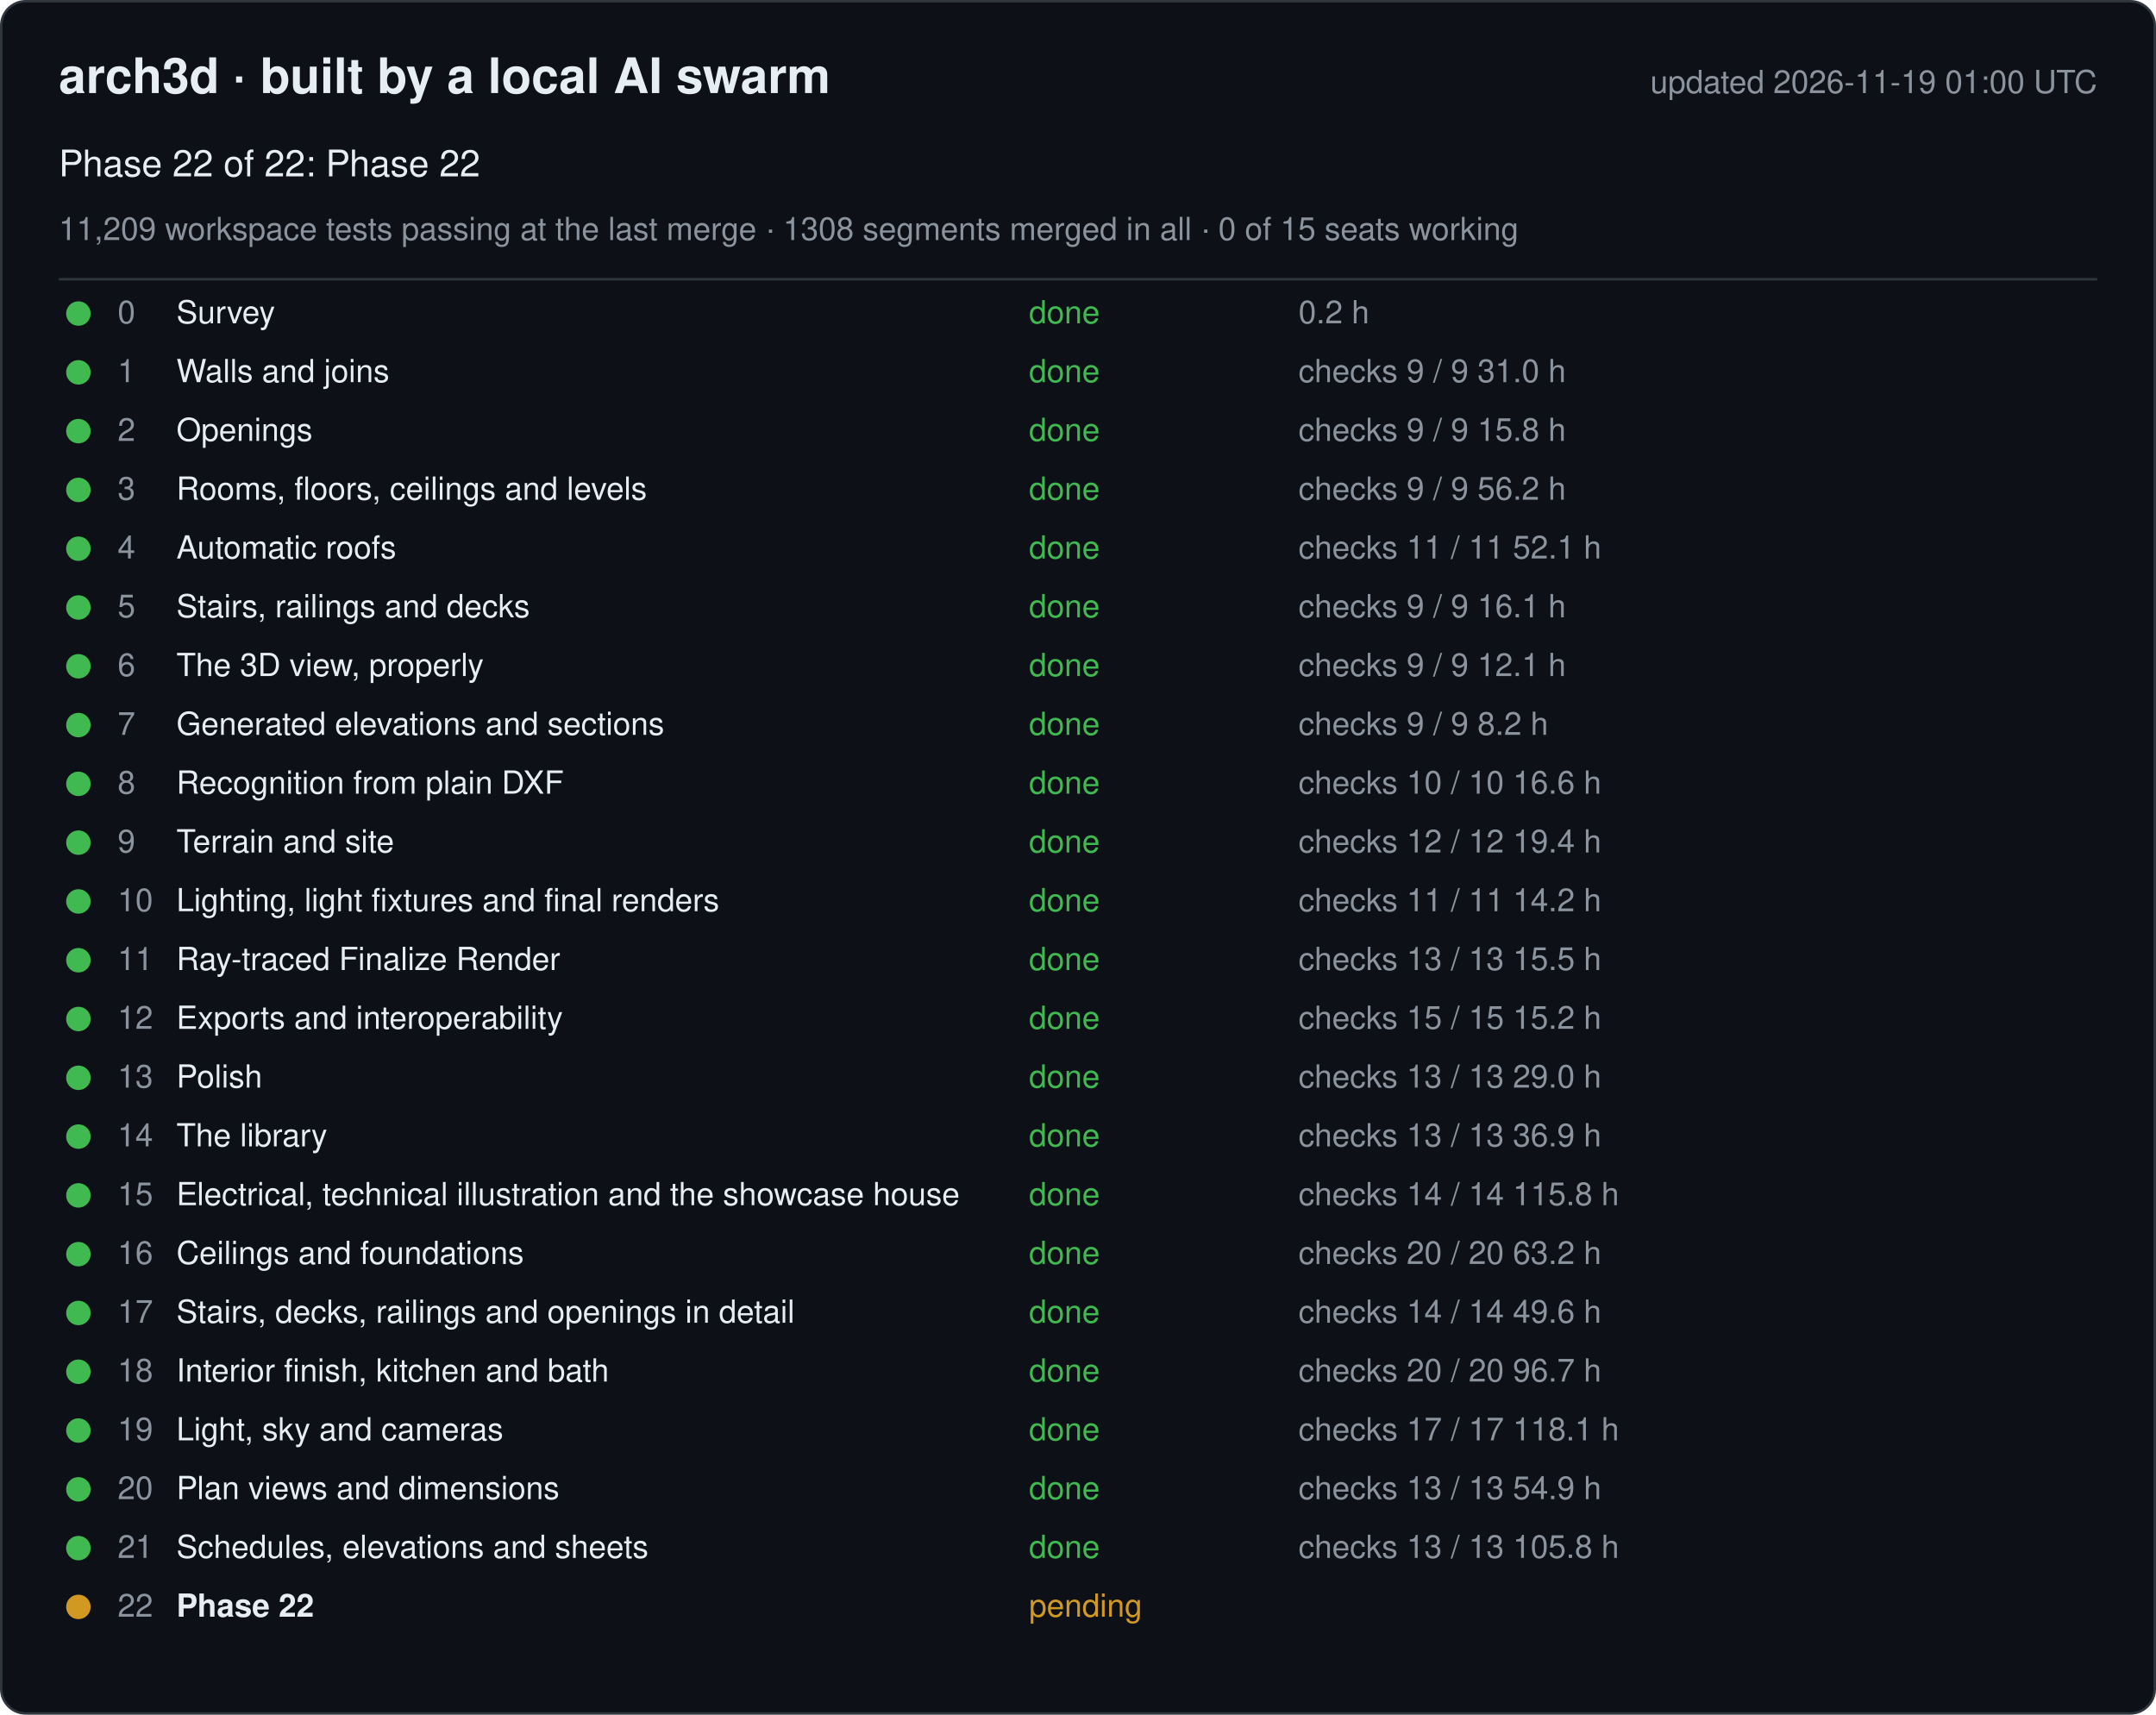
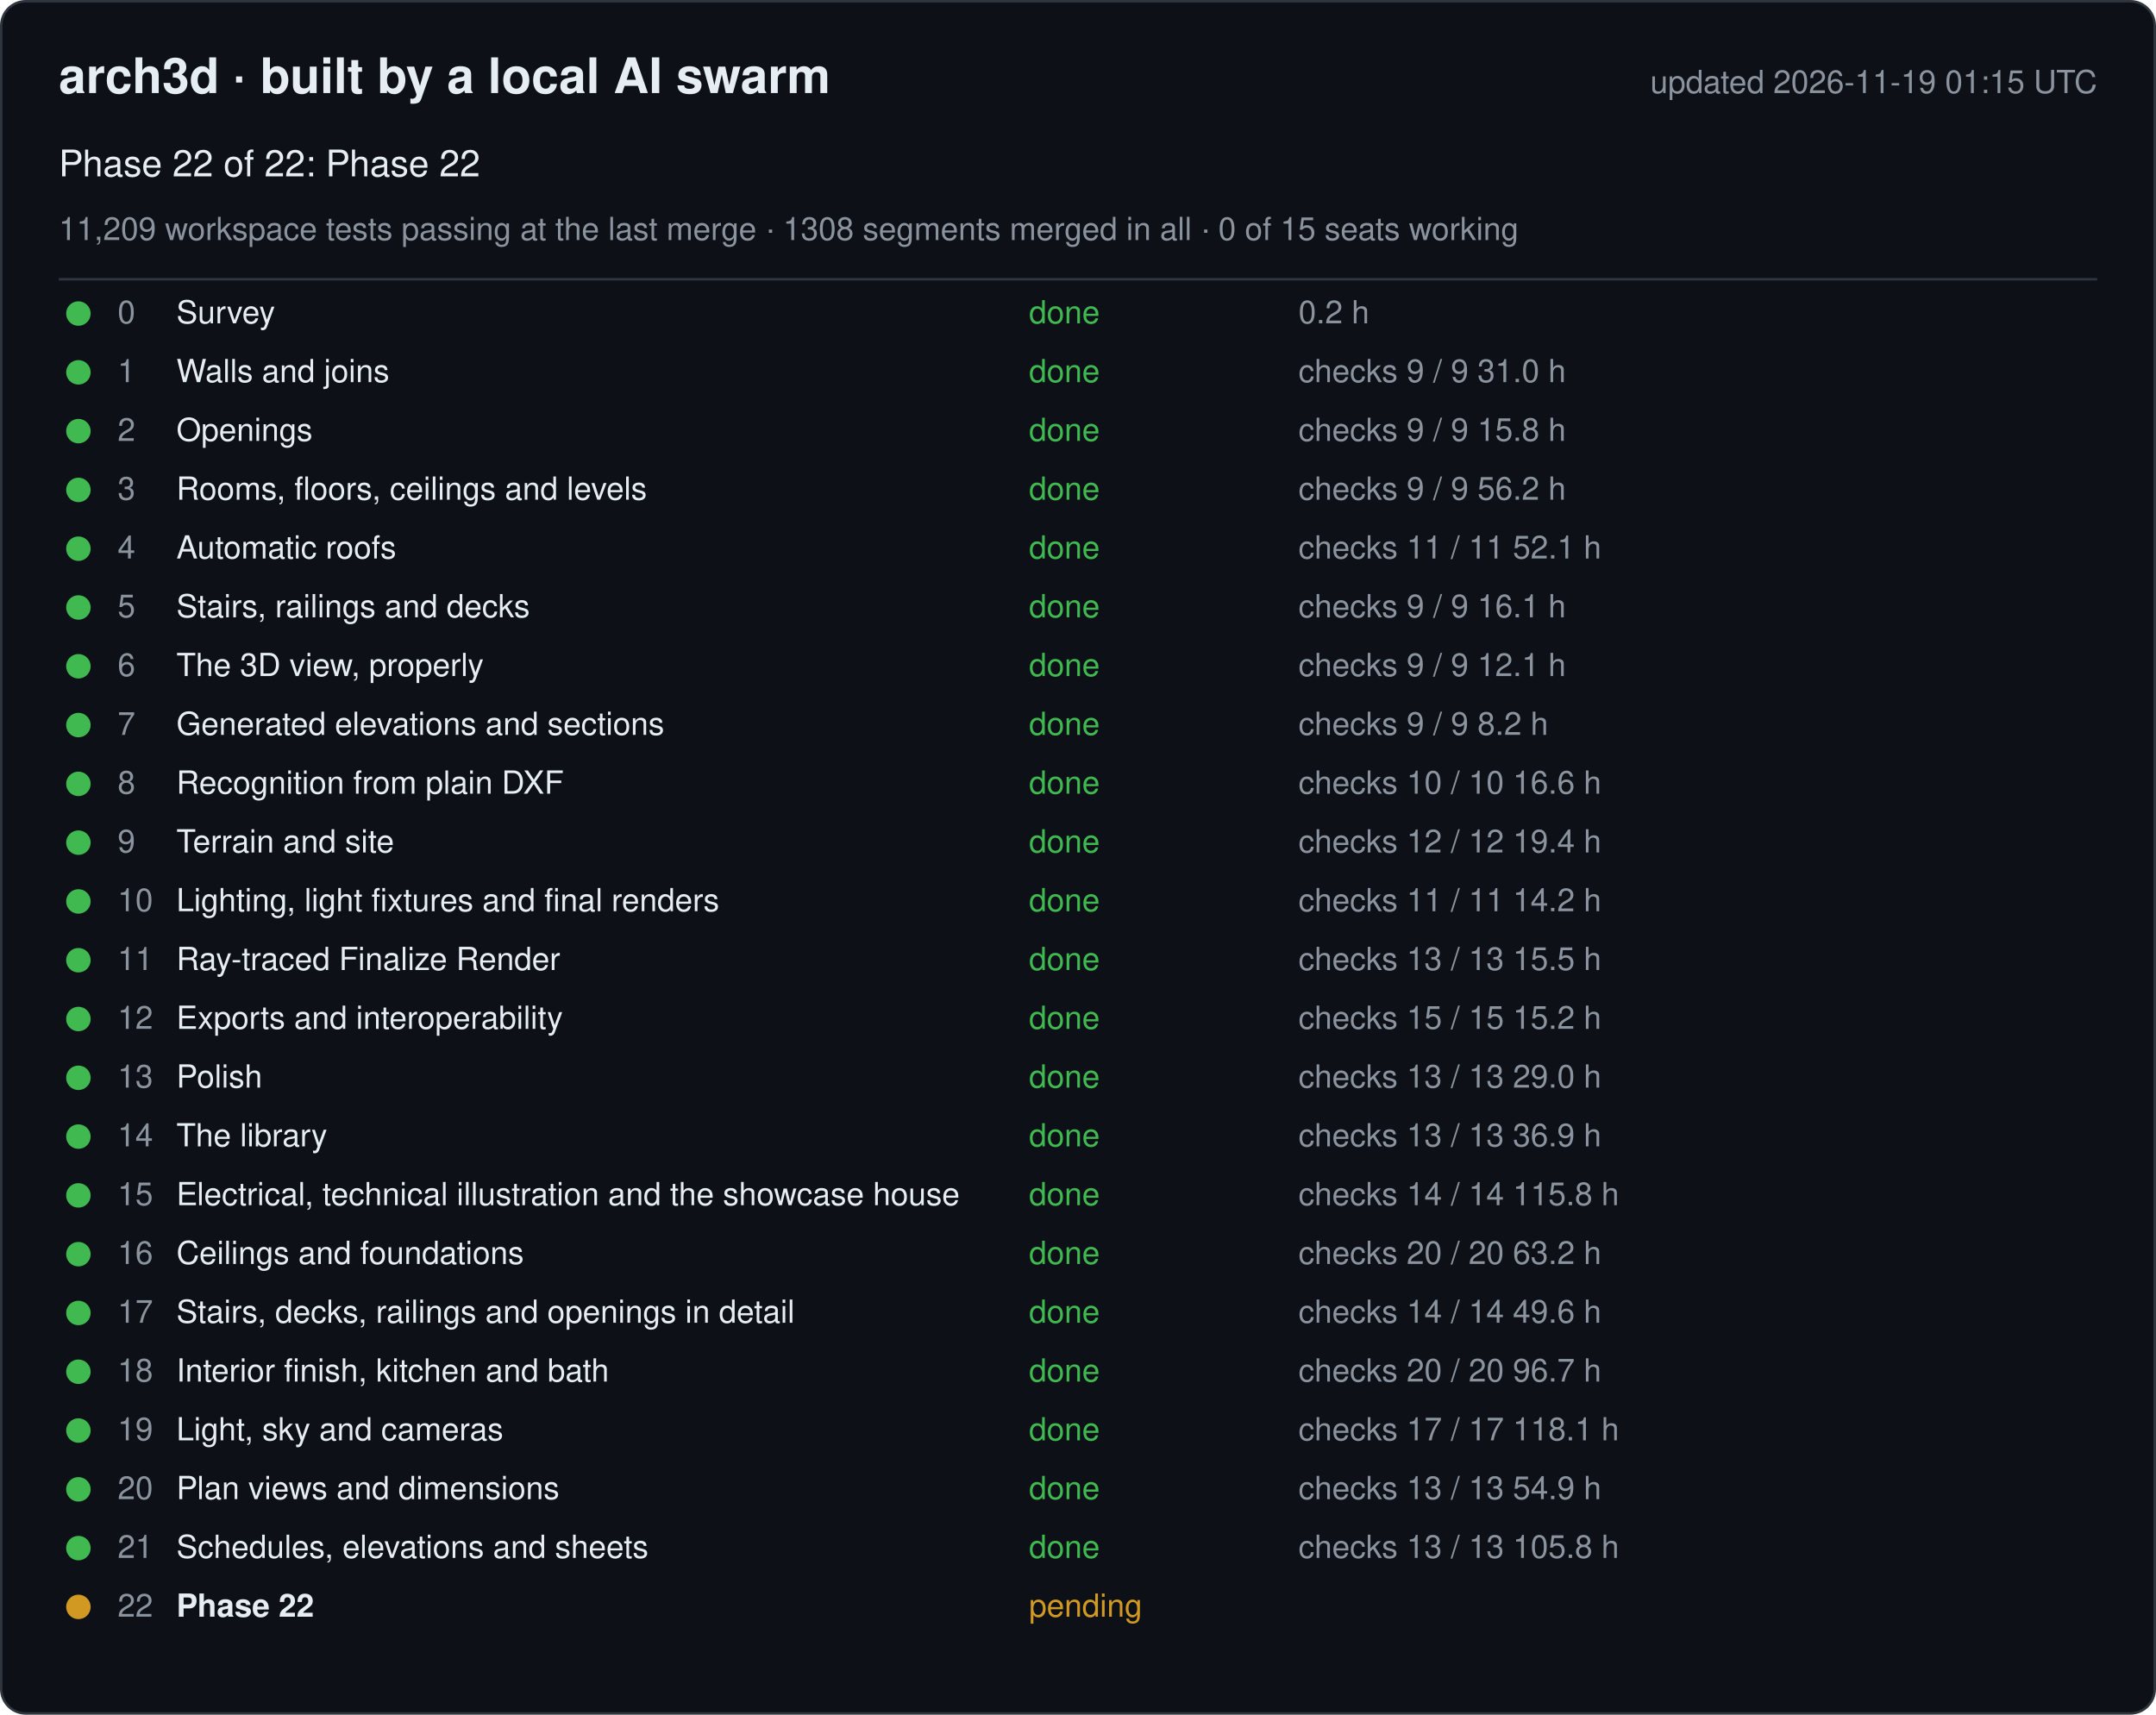
<svg xmlns="http://www.w3.org/2000/svg" width="880" height="700" viewBox="0 0 880 700" font-family="-apple-system, Segoe UI, Helvetica, Arial, sans-serif">
  <rect x="0.5" y="0.5" width="879" height="699" rx="10" fill="#0d1117" stroke="#30363d" />
  <text x="24" y="38" font-size="20" font-weight="600" fill="#e6edf3">arch3d · built by a local AI swarm</text>
-   <text x="856" y="38" font-size="13" fill="#8b949e" text-anchor="end">updated 2026-11-19 01:00 UTC</text>
+   <text x="856" y="38" font-size="13" fill="#8b949e" text-anchor="end">updated 2026-11-19 01:15 UTC</text>
  <text x="24" y="72" font-size="15" fill="#e6edf3">Phase 22 of 22: Phase 22</text>
  <text x="24" y="98" font-size="13" fill="#8b949e">11,209 workspace tests passing at the last merge · 1308 segments merged in all · 0 of 15 seats working</text>
  <line x1="24" y1="114" x2="856" y2="114" stroke="#30363d" />
  <g data-phase="0">
    <circle cx="32" cy="128" r="5" fill="#3fb950" />
    <text x="48" y="132" font-size="13" fill="#8b949e">0</text>
    <text x="72" y="132" font-size="13" fill="#e6edf3">Survey</text>
    <text x="420" y="132" font-size="13" fill="#3fb950">done</text>
    <text x="530" y="132" font-size="13" fill="#8b949e">0.2 h</text>
  </g>
  <g data-phase="1">
    <circle cx="32" cy="152" r="5" fill="#3fb950" />
    <text x="48" y="156" font-size="13" fill="#8b949e">1</text>
    <text x="72" y="156" font-size="13" fill="#e6edf3">Walls and joins</text>
    <text x="420" y="156" font-size="13" fill="#3fb950">done</text>
    <text x="530" y="156" font-size="13" fill="#8b949e">checks 9 / 9   31.0 h</text>
  </g>
  <g data-phase="2">
    <circle cx="32" cy="176" r="5" fill="#3fb950" />
    <text x="48" y="180" font-size="13" fill="#8b949e">2</text>
    <text x="72" y="180" font-size="13" fill="#e6edf3">Openings</text>
    <text x="420" y="180" font-size="13" fill="#3fb950">done</text>
    <text x="530" y="180" font-size="13" fill="#8b949e">checks 9 / 9   15.8 h</text>
  </g>
  <g data-phase="3">
    <circle cx="32" cy="200" r="5" fill="#3fb950" />
    <text x="48" y="204" font-size="13" fill="#8b949e">3</text>
    <text x="72" y="204" font-size="13" fill="#e6edf3">Rooms, floors, ceilings and levels</text>
    <text x="420" y="204" font-size="13" fill="#3fb950">done</text>
    <text x="530" y="204" font-size="13" fill="#8b949e">checks 9 / 9   56.2 h</text>
  </g>
  <g data-phase="4">
    <circle cx="32" cy="224" r="5" fill="#3fb950" />
    <text x="48" y="228" font-size="13" fill="#8b949e">4</text>
    <text x="72" y="228" font-size="13" fill="#e6edf3">Automatic roofs</text>
    <text x="420" y="228" font-size="13" fill="#3fb950">done</text>
    <text x="530" y="228" font-size="13" fill="#8b949e">checks 11 / 11   52.1 h</text>
  </g>
  <g data-phase="5">
    <circle cx="32" cy="248" r="5" fill="#3fb950" />
    <text x="48" y="252" font-size="13" fill="#8b949e">5</text>
    <text x="72" y="252" font-size="13" fill="#e6edf3">Stairs, railings and decks</text>
    <text x="420" y="252" font-size="13" fill="#3fb950">done</text>
    <text x="530" y="252" font-size="13" fill="#8b949e">checks 9 / 9   16.1 h</text>
  </g>
  <g data-phase="6">
    <circle cx="32" cy="272" r="5" fill="#3fb950" />
    <text x="48" y="276" font-size="13" fill="#8b949e">6</text>
    <text x="72" y="276" font-size="13" fill="#e6edf3">The 3D view, properly</text>
    <text x="420" y="276" font-size="13" fill="#3fb950">done</text>
    <text x="530" y="276" font-size="13" fill="#8b949e">checks 9 / 9   12.1 h</text>
  </g>
  <g data-phase="7">
    <circle cx="32" cy="296" r="5" fill="#3fb950" />
    <text x="48" y="300" font-size="13" fill="#8b949e">7</text>
    <text x="72" y="300" font-size="13" fill="#e6edf3">Generated elevations and sections</text>
    <text x="420" y="300" font-size="13" fill="#3fb950">done</text>
    <text x="530" y="300" font-size="13" fill="#8b949e">checks 9 / 9   8.2 h</text>
  </g>
  <g data-phase="8">
    <circle cx="32" cy="320" r="5" fill="#3fb950" />
    <text x="48" y="324" font-size="13" fill="#8b949e">8</text>
    <text x="72" y="324" font-size="13" fill="#e6edf3">Recognition from plain DXF</text>
    <text x="420" y="324" font-size="13" fill="#3fb950">done</text>
    <text x="530" y="324" font-size="13" fill="#8b949e">checks 10 / 10   16.6 h</text>
  </g>
  <g data-phase="9">
    <circle cx="32" cy="344" r="5" fill="#3fb950" />
    <text x="48" y="348" font-size="13" fill="#8b949e">9</text>
    <text x="72" y="348" font-size="13" fill="#e6edf3">Terrain and site</text>
    <text x="420" y="348" font-size="13" fill="#3fb950">done</text>
    <text x="530" y="348" font-size="13" fill="#8b949e">checks 12 / 12   19.4 h</text>
  </g>
  <g data-phase="10">
    <circle cx="32" cy="368" r="5" fill="#3fb950" />
    <text x="48" y="372" font-size="13" fill="#8b949e">10</text>
    <text x="72" y="372" font-size="13" fill="#e6edf3">Lighting, light fixtures and final renders</text>
    <text x="420" y="372" font-size="13" fill="#3fb950">done</text>
    <text x="530" y="372" font-size="13" fill="#8b949e">checks 11 / 11   14.2 h</text>
  </g>
  <g data-phase="11">
    <circle cx="32" cy="392" r="5" fill="#3fb950" />
    <text x="48" y="396" font-size="13" fill="#8b949e">11</text>
    <text x="72" y="396" font-size="13" fill="#e6edf3">Ray-traced Finalize Render</text>
    <text x="420" y="396" font-size="13" fill="#3fb950">done</text>
    <text x="530" y="396" font-size="13" fill="#8b949e">checks 13 / 13   15.5 h</text>
  </g>
  <g data-phase="12">
    <circle cx="32" cy="416" r="5" fill="#3fb950" />
    <text x="48" y="420" font-size="13" fill="#8b949e">12</text>
    <text x="72" y="420" font-size="13" fill="#e6edf3">Exports and interoperability</text>
    <text x="420" y="420" font-size="13" fill="#3fb950">done</text>
    <text x="530" y="420" font-size="13" fill="#8b949e">checks 15 / 15   15.2 h</text>
  </g>
  <g data-phase="13">
    <circle cx="32" cy="440" r="5" fill="#3fb950" />
    <text x="48" y="444" font-size="13" fill="#8b949e">13</text>
    <text x="72" y="444" font-size="13" fill="#e6edf3">Polish</text>
    <text x="420" y="444" font-size="13" fill="#3fb950">done</text>
    <text x="530" y="444" font-size="13" fill="#8b949e">checks 13 / 13   29.0 h</text>
  </g>
  <g data-phase="14">
    <circle cx="32" cy="464" r="5" fill="#3fb950" />
    <text x="48" y="468" font-size="13" fill="#8b949e">14</text>
    <text x="72" y="468" font-size="13" fill="#e6edf3">The library</text>
    <text x="420" y="468" font-size="13" fill="#3fb950">done</text>
    <text x="530" y="468" font-size="13" fill="#8b949e">checks 13 / 13   36.9 h</text>
  </g>
  <g data-phase="15">
    <circle cx="32" cy="488" r="5" fill="#3fb950" />
    <text x="48" y="492" font-size="13" fill="#8b949e">15</text>
    <text x="72" y="492" font-size="13" fill="#e6edf3">Electrical, technical illustration and the showcase house</text>
    <text x="420" y="492" font-size="13" fill="#3fb950">done</text>
    <text x="530" y="492" font-size="13" fill="#8b949e">checks 14 / 14   115.8 h</text>
  </g>
  <g data-phase="16">
    <circle cx="32" cy="512" r="5" fill="#3fb950" />
    <text x="48" y="516" font-size="13" fill="#8b949e">16</text>
    <text x="72" y="516" font-size="13" fill="#e6edf3">Ceilings and foundations</text>
    <text x="420" y="516" font-size="13" fill="#3fb950">done</text>
    <text x="530" y="516" font-size="13" fill="#8b949e">checks 20 / 20   63.2 h</text>
  </g>
  <g data-phase="17">
    <circle cx="32" cy="536" r="5" fill="#3fb950" />
    <text x="48" y="540" font-size="13" fill="#8b949e">17</text>
    <text x="72" y="540" font-size="13" fill="#e6edf3">Stairs, decks, railings and openings in detail</text>
    <text x="420" y="540" font-size="13" fill="#3fb950">done</text>
    <text x="530" y="540" font-size="13" fill="#8b949e">checks 14 / 14   49.6 h</text>
  </g>
  <g data-phase="18">
    <circle cx="32" cy="560" r="5" fill="#3fb950" />
    <text x="48" y="564" font-size="13" fill="#8b949e">18</text>
    <text x="72" y="564" font-size="13" fill="#e6edf3">Interior finish, kitchen and bath</text>
    <text x="420" y="564" font-size="13" fill="#3fb950">done</text>
    <text x="530" y="564" font-size="13" fill="#8b949e">checks 20 / 20   96.7 h</text>
  </g>
  <g data-phase="19">
    <circle cx="32" cy="584" r="5" fill="#3fb950" />
    <text x="48" y="588" font-size="13" fill="#8b949e">19</text>
    <text x="72" y="588" font-size="13" fill="#e6edf3">Light, sky and cameras</text>
    <text x="420" y="588" font-size="13" fill="#3fb950">done</text>
    <text x="530" y="588" font-size="13" fill="#8b949e">checks 17 / 17   118.1 h</text>
  </g>
  <g data-phase="20">
    <circle cx="32" cy="608" r="5" fill="#3fb950" />
    <text x="48" y="612" font-size="13" fill="#8b949e">20</text>
    <text x="72" y="612" font-size="13" fill="#e6edf3">Plan views and dimensions</text>
    <text x="420" y="612" font-size="13" fill="#3fb950">done</text>
    <text x="530" y="612" font-size="13" fill="#8b949e">checks 13 / 13   54.9 h</text>
  </g>
  <g data-phase="21">
    <circle cx="32" cy="632" r="5" fill="#3fb950" />
    <text x="48" y="636" font-size="13" fill="#8b949e">21</text>
    <text x="72" y="636" font-size="13" fill="#e6edf3">Schedules, elevations and sheets</text>
    <text x="420" y="636" font-size="13" fill="#3fb950">done</text>
    <text x="530" y="636" font-size="13" fill="#8b949e">checks 13 / 13   105.8 h</text>
  </g>
  <g data-phase="22">
    <circle cx="32" cy="656" r="5" fill="#d29922" />
    <text x="48" y="660" font-size="13" fill="#8b949e">22</text>
    <text x="72" y="660" font-size="13" fill="#e6edf3" font-weight="600">Phase 22</text>
    <text x="420" y="660" font-size="13" fill="#d29922">pending</text>
    <text x="530" y="660" font-size="13" fill="#8b949e" />
  </g>
</svg>
